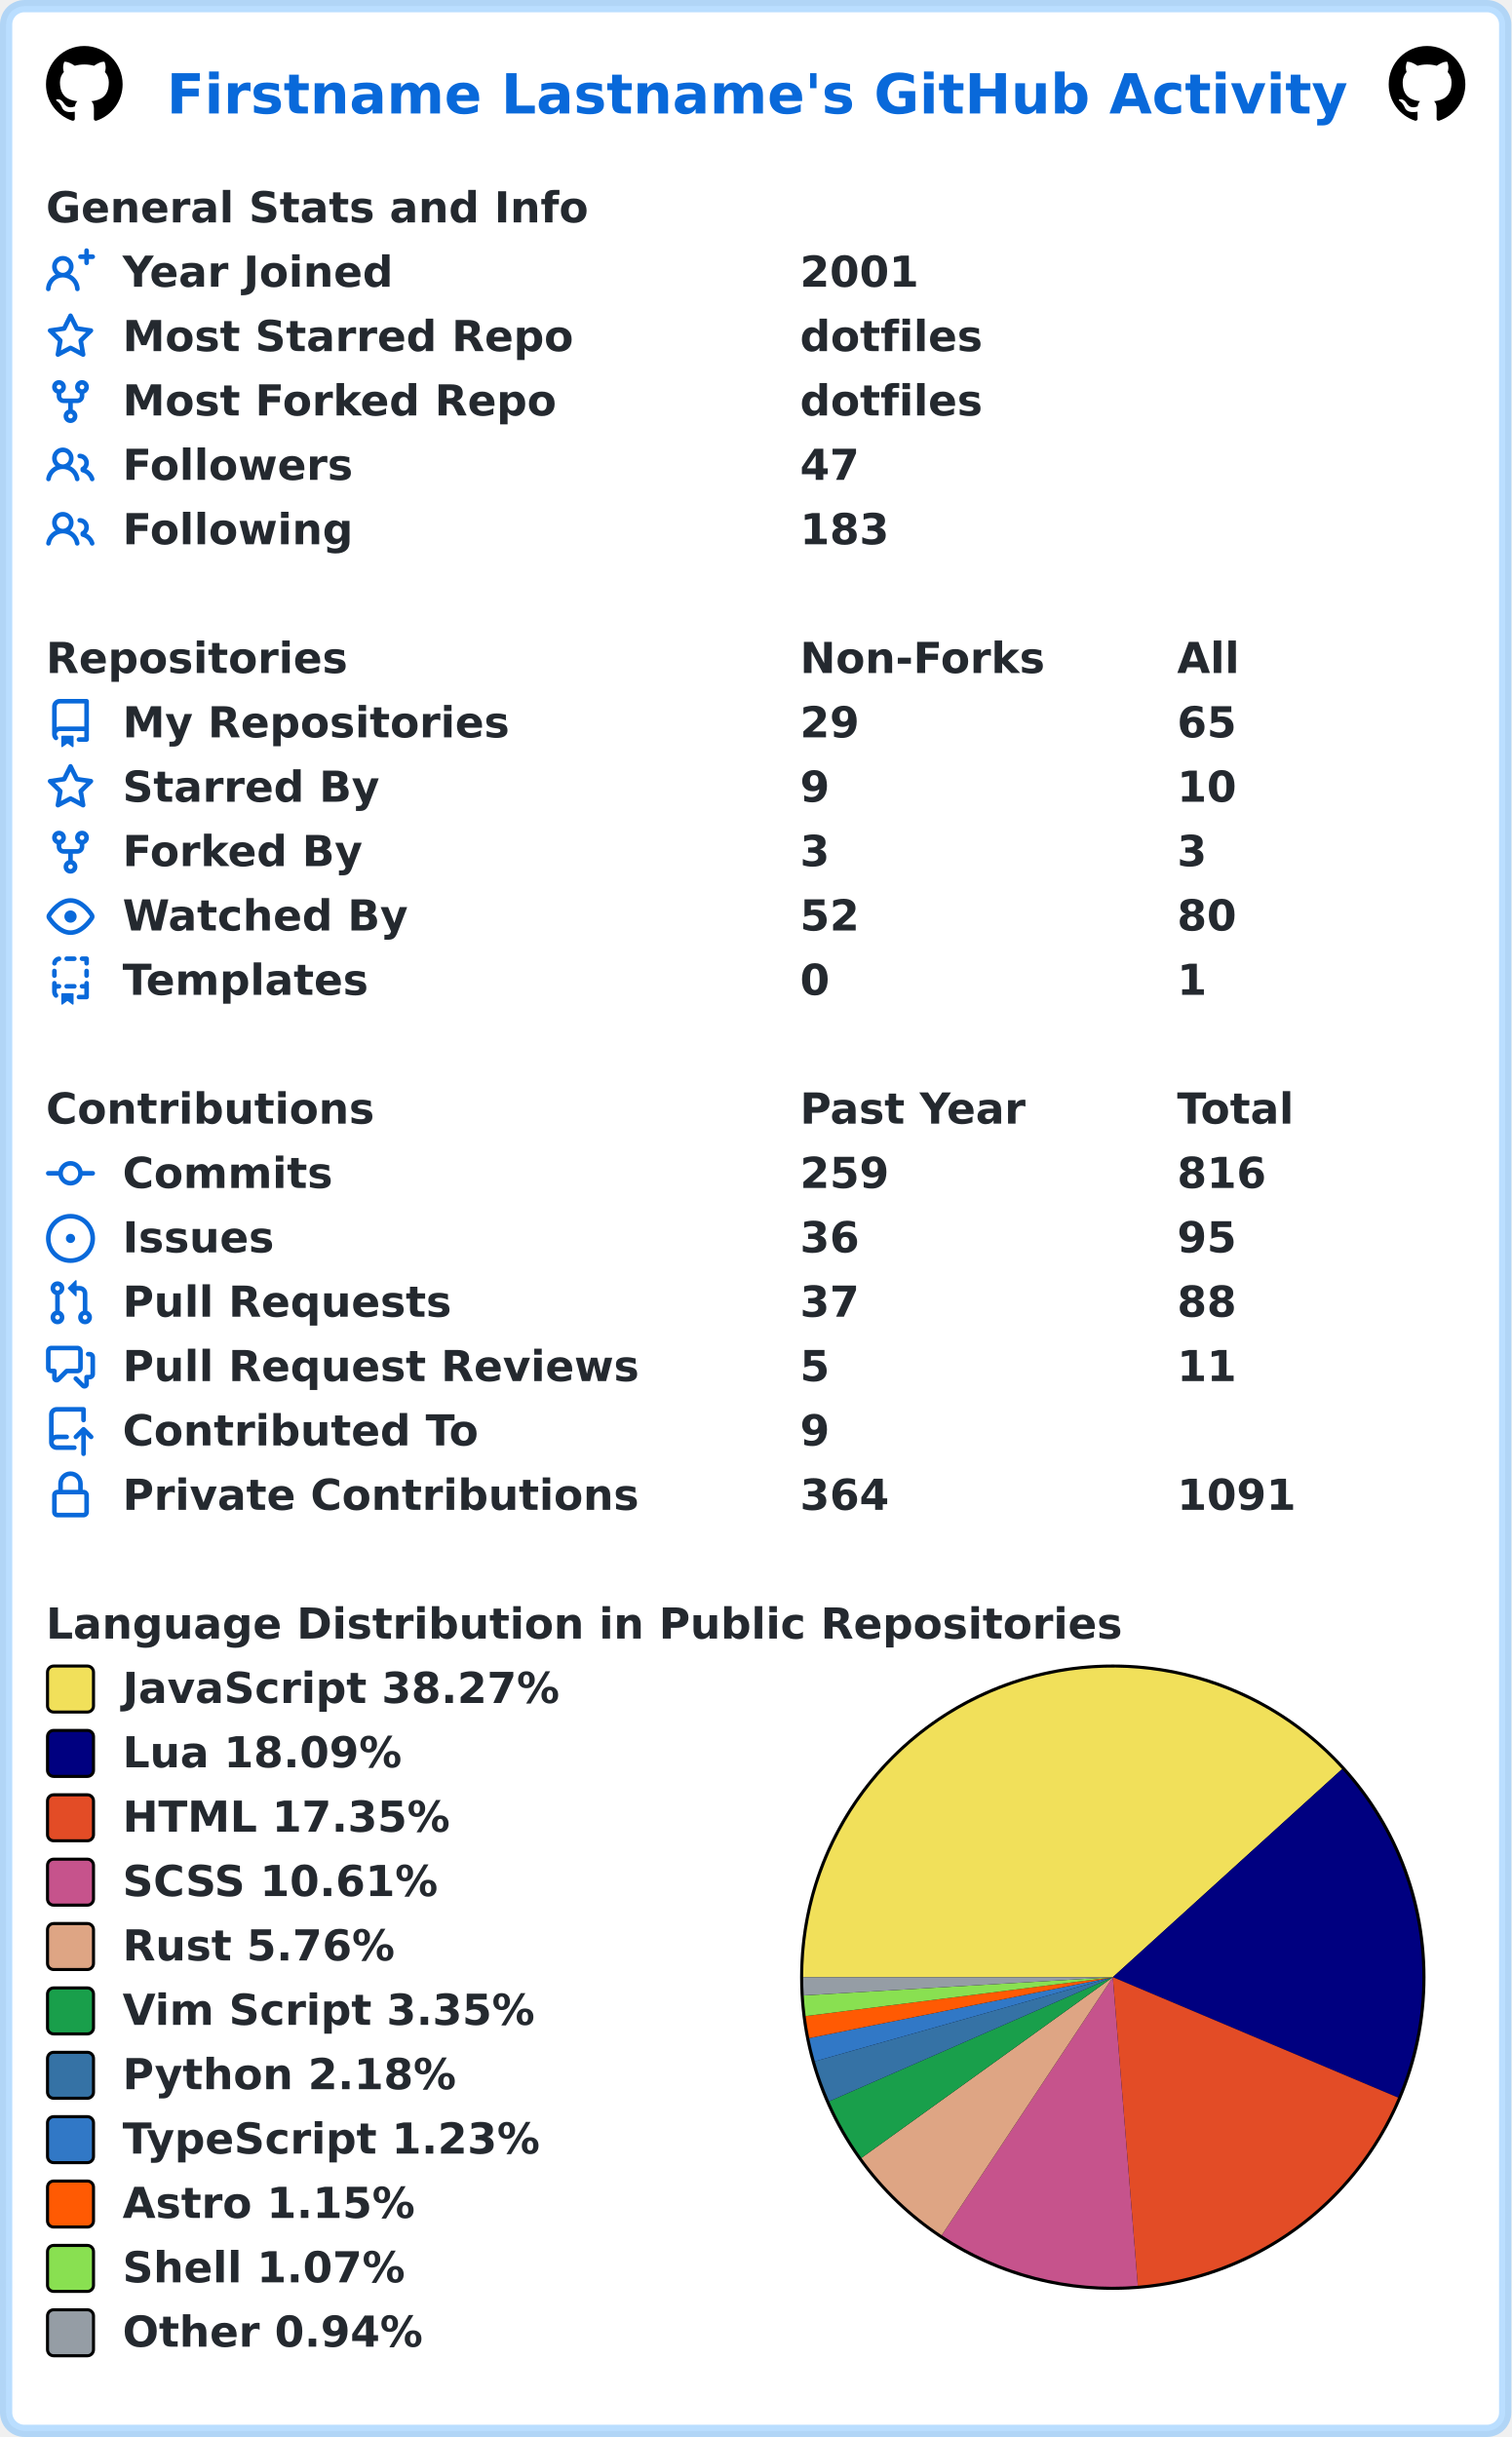
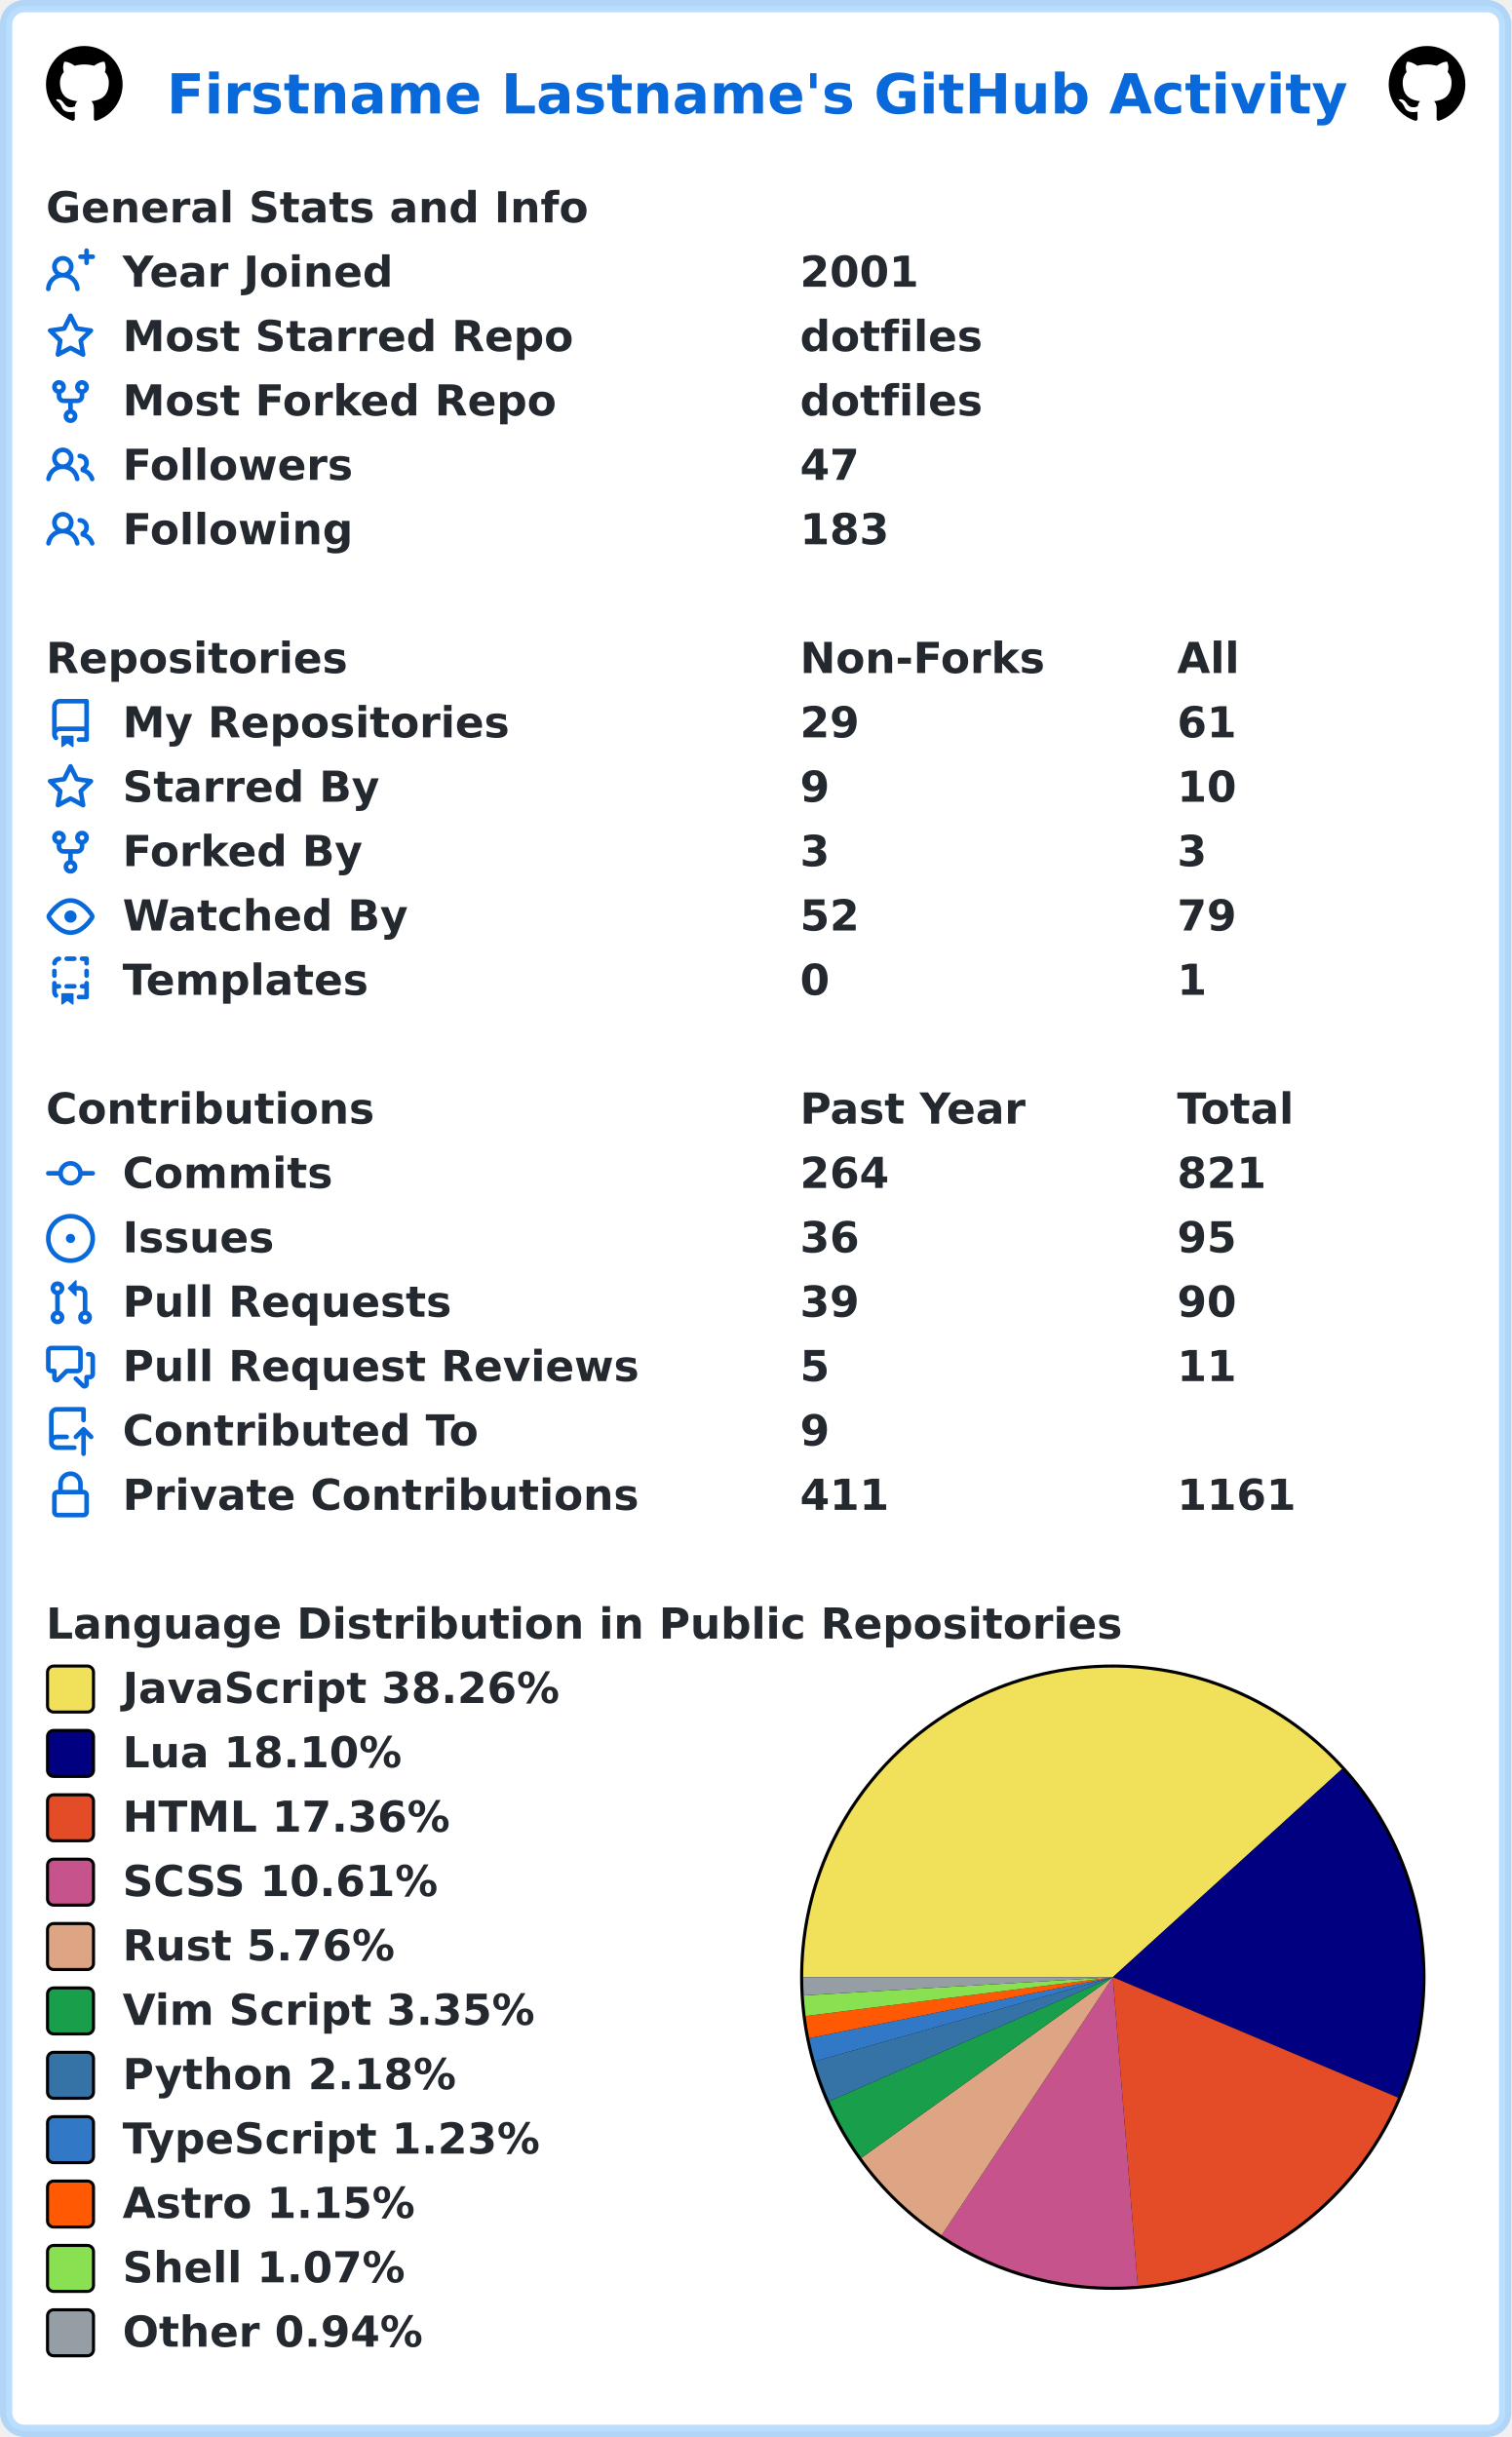
<svg xmlns="http://www.w3.org/2000/svg" width="493" height="795" viewBox="0 0 493 795" lang="en" xml:lang="en">
  <rect x="2" y="2" stroke-width="4" rx="6" width="489" height="791" stroke="rgba(84,174,255,0.4)" fill="#ffffff" />
  <g font-weight="600" font-size="110pt" font-family="Verdana,Geneva,DejaVu Sans,sans-serif" text-rendering="geometricPrecision">
    <text x="442" y="301" lengthAdjust="spacingAndGlyphs" textLength="3117" transform="scale(0.123)" fill="#0969da">Firstname Lastname's GitHub Activity</text>
    <svg x="15" y="15" width="25" height="25" viewBox="0 0 16 16">
      <path fill="#000000" fill-rule="evenodd" d="M8 0C3.58 0 0 3.58 0 8c0 3.54 2.29 6.53 5.47 7.59.4.07.55-.17.55-.38 0-.19-.01-.82-.01-1.49-2.01.37-2.53-.49-2.69-.94-.09-.23-.48-.94-.82-1.13-.28-.15-.68-.52-.01-.53.63-.01 1.08.58 1.23.82.72 1.21 1.87.87 2.33.66.07-.52.28-.87.51-1.07-1.78-.2-3.64-.89-3.64-3.95 0-.87.31-1.59.82-2.15-.08-.2-.36-1.02.08-2.12 0 0 .67-.21 2.2.82.64-.18 1.32-.27 2-.27.68 0 1.36.09 2 .27 1.53-1.04 2.2-.82 2.2-.82.44 1.1.16 1.92.08 2.12.51.56.82 1.27.82 2.15 0 3.07-1.87 3.75-3.65 3.95.29.25.54.73.54 1.48 0 1.07-.01 1.93-.01 2.2 0 .21.15.46.55.38A8.013 8.013 0 0016 8c0-4.42-3.58-8-8-8z" />
    </svg>
    <svg x="453" y="15" width="25" height="25" viewBox="0 0 16 16">
      <path fill="#000000" fill-rule="evenodd" d="M8 0C3.58 0 0 3.58 0 8c0 3.54 2.29 6.53 5.47 7.59.4.07.55-.17.55-.38 0-.19-.01-.82-.01-1.49-2.01.37-2.53-.49-2.69-.94-.09-.23-.48-.94-.82-1.13-.28-.15-.68-.52-.01-.53.63-.01 1.08.58 1.23.82.72 1.21 1.87.87 2.33.66.07-.52.28-.87.51-1.07-1.78-.2-3.64-.89-3.64-3.95 0-.87.31-1.59.82-2.15-.08-.2-.36-1.02.08-2.12 0 0 .67-.21 2.2.82.64-.18 1.32-.27 2-.27.68 0 1.36.09 2 .27 1.53-1.04 2.2-.82 2.2-.82.44 1.1.16 1.92.08 2.12.51.56.82 1.27.82 2.15 0 3.07-1.87 3.75-3.65 3.95.29.25.54.73.54 1.48 0 1.07-.01 1.93-.01 2.2 0 .21.15.46.55.38A8.013 8.013 0 0016 8c0-4.42-3.58-8-8-8z" />
    </svg>
    <g transform="translate(0, 60)" fill="#24292f">
      <g transform="translate(15, 0)">
        <g transform="scale(0.095)">
          <text x="0" y="132" textLength="1851" lengthAdjust="spacingAndGlyphs">General Stats and Info</text>
        </g>
      </g>
      <g transform="translate(15, 21)">
        <path fill="#0969da" fill-rule="evenodd" d="M13.25 0a.75.75 0 01.75.75V2h1.25a.75.75 0 010 1.5H14v1.25a.75.75 0 01-1.5 0V3.5h-1.25a.75.75 0 010-1.5h1.25V.75a.75.75 0 01.75-.75zM5.5 4a2 2 0 100 4 2 2 0 000-4zm2.4 4.548a3.5 3.5 0 10-4.799 0 5.527 5.527 0 00-3.1 4.66.75.75 0 101.498.085A4.01 4.01 0 015.5 9.5a4.01 4.01 0 014.001 3.793.75.75 0 101.498-.086 5.527 5.527 0 00-3.1-4.659z" />
        <g transform="scale(0.095)">
          <text lengthAdjust="spacingAndGlyphs" textLength="932" x="263" y="132">Year Joined</text>
          <text lengthAdjust="spacingAndGlyphs" textLength="420" x="2589" y="132">2001</text>
        </g>
      </g>
      <g transform="translate(15, 42)">
        <path fill="#0969da" fill-rule="evenodd" d="M8 .25a.75.75 0 01.673.418l1.882 3.815 4.21.612a.75.75 0 01.416 1.279l-3.046 2.97.719 4.192a.75.75 0 01-1.088.791L8 12.347l-3.766 1.98a.75.75 0 01-1.088-.79l.72-4.194L.818 6.374a.75.75 0 01.416-1.28l4.21-.611L7.327.668A.75.75 0 018 .25zm0 2.445L6.615 5.5a.75.75 0 01-.564.41l-3.097.45 2.24 2.184a.75.75 0 01.216.664l-.528 3.084 2.769-1.456a.75.75 0 01.698 0l2.77 1.456-.53-3.084a.75.75 0 01.216-.664l2.24-2.183-3.096-.45a.75.75 0 01-.564-.41L8 2.694v.001z" />
        <g transform="scale(0.095)">
          <text lengthAdjust="spacingAndGlyphs" textLength="1532" x="263" y="132">Most Starred Repo</text>
          <text lengthAdjust="spacingAndGlyphs" textLength="609" x="2589" y="132">dotfiles</text>
        </g>
      </g>
      <g transform="translate(15, 63)">
        <path fill="#0969da" fill-rule="evenodd" d="M5 3.25a.75.75 0 11-1.5 0 .75.75 0 011.5 0zm0 2.122a2.25 2.25 0 10-1.5 0v.878A2.25 2.25 0 005.75 8.5h1.5v2.128a2.251 2.251 0 101.5 0V8.5h1.5a2.25 2.25 0 002.25-2.25v-.878a2.25 2.25 0 10-1.5 0v.878a.75.75 0 01-.75.75h-4.5A.75.75 0 015 6.25v-.878zm3.75 7.378a.75.75 0 11-1.5 0 .75.75 0 011.5 0zm3-8.75a.75.75 0 100-1.5.75.75 0 000 1.5z" />
        <g transform="scale(0.095)">
          <text lengthAdjust="spacingAndGlyphs" textLength="1485" x="263" y="132">Most Forked Repo</text>
          <text lengthAdjust="spacingAndGlyphs" textLength="609" x="2589" y="132">dotfiles</text>
        </g>
      </g>
      <g transform="translate(15, 84)">
        <path fill="#0969da" fill-rule="evenodd" d="M5.5 3.5a2 2 0 100 4 2 2 0 000-4zM2 5.5a3.5 3.5 0 115.898 2.549 5.507 5.507 0 013.034 4.084.75.75 0 11-1.482.235 4.001 4.001 0 00-7.9 0 .75.75 0 01-1.482-.236A5.507 5.507 0 013.102 8.05 3.49 3.49 0 012 5.5zM11 4a.75.75 0 100 1.5 1.5 1.5 0 01.666 2.844.75.75 0 00-.416.672v.352a.75.75 0 00.574.73c1.2.289 2.162 1.2 2.522 2.372a.75.75 0 101.434-.44 5.01 5.01 0 00-2.56-3.012A3 3 0 0011 4z" />
        <g transform="scale(0.095)">
          <text lengthAdjust="spacingAndGlyphs" textLength="778" x="263" y="132">Followers</text>
          <text lengthAdjust="spacingAndGlyphs" textLength="210" x="2589" y="132">47</text>
        </g>
      </g>
      <g transform="translate(15, 105)">
        <path fill="#0969da" fill-rule="evenodd" d="M5.5 3.5a2 2 0 100 4 2 2 0 000-4zM2 5.5a3.5 3.5 0 115.898 2.549 5.507 5.507 0 013.034 4.084.75.75 0 11-1.482.235 4.001 4.001 0 00-7.9 0 .75.75 0 01-1.482-.236A5.507 5.507 0 013.102 8.05 3.49 3.49 0 012 5.5zM11 4a.75.75 0 100 1.5 1.5 1.5 0 01.666 2.844.75.75 0 00-.416.672v.352a.75.75 0 00.574.73c1.2.289 2.162 1.2 2.522 2.372a.75.75 0 101.434-.44 5.01 5.01 0 00-2.56-3.012A3 3 0 0011 4z" />
        <g transform="scale(0.095)">
          <text lengthAdjust="spacingAndGlyphs" textLength="780" x="263" y="132">Following</text>
          <text lengthAdjust="spacingAndGlyphs" textLength="315" x="2589" y="132">183</text>
        </g>
      </g>
    </g>
    <g transform="translate(0, 207)" fill="#24292f">
      <g transform="translate(15, 0)">
        <g transform="scale(0.095)">
          <text x="0" y="132" textLength="1020" lengthAdjust="spacingAndGlyphs">Repositories</text>
          <text x="2589" y="132" textLength="832" lengthAdjust="spacingAndGlyphs">Non-Forks</text>
          <text x="3884" y="132" textLength="206" lengthAdjust="spacingAndGlyphs">All</text>
        </g>
      </g>
      <g transform="translate(15, 21)">
        <path fill="#0969da" fill-rule="evenodd" d="M2 2.5A2.5 2.5 0 014.5 0h8.75a.75.75 0 01.75.75v12.5a.75.75 0 01-.75.75h-2.5a.75.75 0 110-1.5h1.75v-2h-8a1 1 0 00-.714 1.7.75.75 0 01-1.072 1.05A2.495 2.495 0 012 11.5v-9zm10.5-1V9h-8c-.356 0-.694.074-1 .208V2.5a1 1 0 011-1h8zM5 12.25v3.25a.25.25 0 00.4.2l1.45-1.087a.25.25 0 01.3 0L8.6 15.7a.25.25 0 00.4-.2v-3.25a.25.25 0 00-.25-.25h-3.5a.25.25 0 00-.25.25z" />
        <g transform="scale(0.095)">
          <text lengthAdjust="spacingAndGlyphs" textLength="1312" x="263" y="132">My Repositories</text>
          <text lengthAdjust="spacingAndGlyphs" textLength="210" x="2589" y="132">29</text>
-           <text lengthAdjust="spacingAndGlyphs" textLength="210" x="3884" y="132">65</text>
+           <text lengthAdjust="spacingAndGlyphs" textLength="210" x="3884" y="132">61</text>
        </g>
      </g>
      <g transform="translate(15, 42)">
        <path fill="#0969da" fill-rule="evenodd" d="M8 .25a.75.75 0 01.673.418l1.882 3.815 4.21.612a.75.75 0 01.416 1.279l-3.046 2.97.719 4.192a.75.75 0 01-1.088.791L8 12.347l-3.766 1.98a.75.75 0 01-1.088-.79l.72-4.194L.818 6.374a.75.75 0 01.416-1.28l4.21-.611L7.327.668A.75.75 0 018 .25zm0 2.445L6.615 5.5a.75.75 0 01-.564.41l-3.097.45 2.24 2.184a.75.75 0 01.216.664l-.528 3.084 2.769-1.456a.75.75 0 01.698 0l2.77 1.456-.53-3.084a.75.75 0 01.216-.664l2.24-2.183-3.096-.45a.75.75 0 01-.564-.41L8 2.694v.001z" />
        <g transform="scale(0.095)">
          <text lengthAdjust="spacingAndGlyphs" textLength="874" x="263" y="132">Starred By</text>
          <text lengthAdjust="spacingAndGlyphs" textLength="105" x="2589" y="132">9</text>
          <text lengthAdjust="spacingAndGlyphs" textLength="210" x="3884" y="132">10</text>
        </g>
      </g>
      <g transform="translate(15, 63)">
        <path fill="#0969da" fill-rule="evenodd" d="M5 3.25a.75.75 0 11-1.5 0 .75.75 0 011.5 0zm0 2.122a2.25 2.25 0 10-1.5 0v.878A2.25 2.25 0 005.75 8.5h1.5v2.128a2.251 2.251 0 101.5 0V8.5h1.5a2.25 2.25 0 002.25-2.25v-.878a2.25 2.25 0 10-1.5 0v.878a.75.75 0 01-.75.75h-4.5A.75.75 0 015 6.25v-.878zm3.75 7.378a.75.75 0 11-1.5 0 .75.75 0 011.5 0zm3-8.75a.75.75 0 100-1.5.75.75 0 000 1.5z" />
        <g transform="scale(0.095)">
          <text lengthAdjust="spacingAndGlyphs" textLength="828" x="263" y="132">Forked By</text>
          <text lengthAdjust="spacingAndGlyphs" textLength="105" x="2589" y="132">3</text>
          <text lengthAdjust="spacingAndGlyphs" textLength="105" x="3884" y="132">3</text>
        </g>
      </g>
      <g transform="translate(15, 84)">
        <path fill="#0969da" fill-rule="evenodd" d="M1.679 7.932c.412-.621 1.242-1.75 2.366-2.717C5.175 4.242 6.527 3.5 8 3.5c1.473 0 2.824.742 3.955 1.715 1.124.967 1.954 2.096 2.366 2.717a.119.119 0 010 .136c-.412.621-1.242 1.75-2.366 2.717C10.825 11.758 9.473 12.5 8 12.5c-1.473 0-2.824-.742-3.955-1.715C2.92 9.818 2.09 8.69 1.679 8.068a.119.119 0 010-.136zM8 2c-1.981 0-3.67.992-4.933 2.078C1.797 5.169.88 6.423.43 7.1a1.619 1.619 0 000 1.798c.45.678 1.367 1.932 2.637 3.024C4.329 13.008 6.019 14 8 14c1.981 0 3.67-.992 4.933-2.078 1.27-1.091 2.187-2.345 2.637-3.023a1.619 1.619 0 000-1.798c-.45-.678-1.367-1.932-2.637-3.023C11.671 2.992 9.981 2 8 2zm0 8a2 2 0 100-4 2 2 0 000 4z" />
        <g transform="scale(0.095)">
          <text lengthAdjust="spacingAndGlyphs" textLength="993" x="263" y="132">Watched By</text>
          <text lengthAdjust="spacingAndGlyphs" textLength="210" x="2589" y="132">52</text>
-           <text lengthAdjust="spacingAndGlyphs" textLength="210" x="3884" y="132">80</text>
+           <text lengthAdjust="spacingAndGlyphs" textLength="210" x="3884" y="132">79</text>
        </g>
      </g>
      <g transform="translate(15, 105)">
        <path fill="#0969da" fill-rule="evenodd" d="M6 .75A.75.75 0 016.75 0h2.5a.75.75 0 010 1.5h-2.5A.75.75 0 016 .75zm5 0a.75.75 0 01.75-.75h1.5a.75.75 0 01.75.75v1.5a.75.75 0 01-1.5 0V1.5h-.75A.75.75 0 0111 .75zM4.992.662a.75.75 0 01-.636.848c-.436.063-.783.41-.846.846a.75.75 0 01-1.485-.212A2.501 2.501 0 014.144.025a.75.75 0 01.848.637zM2.75 4a.75.75 0 01.75.75v1.5a.75.75 0 01-1.5 0v-1.5A.75.75 0 012.75 4zm10.5 0a.75.75 0 01.75.75v1.5a.75.75 0 01-1.5 0v-1.5a.75.75 0 01.75-.75zM2.75 8a.75.75 0 01.75.75v.268A1.72 1.72 0 013.75 9h.5a.75.75 0 010 1.5h-.5a.25.25 0 00-.25.25v.75c0 .28.114.532.3.714a.75.75 0 01-1.05 1.072A2.495 2.495 0 012 11.5V8.75A.75.75 0 012.75 8zm10.5 0a.75.75 0 01.75.75v4.5a.75.75 0 01-.75.75h-2.5a.75.75 0 010-1.5h1.75v-2h-.75a.75.75 0 010-1.5h.75v-.25a.75.75 0 01.75-.75zM6 9.75A.75.75 0 016.75 9h2.5a.75.75 0 010 1.5h-2.5A.75.75 0 016 9.75zm-1 2.5v3.25a.25.25 0 00.4.2l1.45-1.087a.25.25 0 01.3 0L8.6 15.7a.25.25 0 00.4-.2v-3.25a.25.25 0 00-.25-.25h-3.5a.25.25 0 00-.25.25z" />
        <g transform="scale(0.095)">
          <text lengthAdjust="spacingAndGlyphs" textLength="868" x="263" y="132">Templates</text>
          <text lengthAdjust="spacingAndGlyphs" textLength="105" x="2589" y="132">0</text>
          <text lengthAdjust="spacingAndGlyphs" textLength="105" x="3884" y="132">1</text>
        </g>
      </g>
    </g>
    <g transform="translate(0, 354)" fill="#24292f">
      <g transform="translate(15, 0)">
        <g transform="scale(0.095)">
          <text x="0" y="132" textLength="1112" lengthAdjust="spacingAndGlyphs">Contributions</text>
          <text x="2589" y="132" textLength="774" lengthAdjust="spacingAndGlyphs">Past Year</text>
          <text x="3884" y="132" textLength="414" lengthAdjust="spacingAndGlyphs">Total</text>
        </g>
      </g>
      <g transform="translate(15, 21)">
        <path fill="#0969da" fill-rule="evenodd" d="M10.5 7.75a2.5 2.5 0 11-5 0 2.5 2.5 0 015 0zm1.43.75a4.002 4.002 0 01-7.86 0H.75a.75.75 0 110-1.5h3.32a4.001 4.001 0 017.86 0h3.32a.75.75 0 110 1.5h-3.32z" />
        <g transform="scale(0.095)">
          <text lengthAdjust="spacingAndGlyphs" textLength="734" x="263" y="132">Commits</text>
-           <text lengthAdjust="spacingAndGlyphs" textLength="315" x="2589" y="132">259</text>
-           <text lengthAdjust="spacingAndGlyphs" textLength="315" x="3884" y="132">816</text>
+           <text lengthAdjust="spacingAndGlyphs" textLength="315" x="2589" y="132">264</text>
+           <text lengthAdjust="spacingAndGlyphs" textLength="315" x="3884" y="132">821</text>
        </g>
      </g>
      <g transform="translate(15, 42)">
        <path fill="#0969da" d="M8 9.5a1.5 1.5 0 100-3 1.5 1.5 0 000 3z" />
        <path fill="#0969da" fill-rule="evenodd" d="M8 0a8 8 0 100 16A8 8 0 008 0zM1.5 8a6.5 6.5 0 1113 0 6.5 6.5 0 01-13 0z" />
        <g transform="scale(0.095)">
          <text lengthAdjust="spacingAndGlyphs" textLength="512" x="263" y="132">Issues</text>
          <text lengthAdjust="spacingAndGlyphs" textLength="210" x="2589" y="132">36</text>
          <text lengthAdjust="spacingAndGlyphs" textLength="210" x="3884" y="132">95</text>
        </g>
      </g>
      <g transform="translate(15, 63)">
        <path fill="#0969da" fill-rule="evenodd" d="M7.177 3.073L9.573.677A.25.25 0 0110 .854v4.792a.25.25 0 01-.427.177L7.177 3.427a.25.25 0 010-.354zM3.75 2.5a.75.75 0 100 1.5.75.75 0 000-1.5zm-2.25.75a2.25 2.25 0 113 2.122v5.256a2.251 2.251 0 11-1.5 0V5.372A2.25 2.25 0 011.5 3.25zM11 2.5h-1V4h1a1 1 0 011 1v5.628a2.251 2.251 0 101.5 0V5A2.5 2.5 0 0011 2.5zm1 10.25a.75.75 0 111.5 0 .75.75 0 01-1.5 0zM3.75 12a.75.75 0 100 1.5.75.75 0 000-1.5z" />
        <g transform="scale(0.095)">
          <text lengthAdjust="spacingAndGlyphs" textLength="1113" x="263" y="132">Pull Requests</text>
-           <text lengthAdjust="spacingAndGlyphs" textLength="210" x="2589" y="132">37</text>
-           <text lengthAdjust="spacingAndGlyphs" textLength="210" x="3884" y="132">88</text>
+           <text lengthAdjust="spacingAndGlyphs" textLength="210" x="2589" y="132">39</text>
+           <text lengthAdjust="spacingAndGlyphs" textLength="210" x="3884" y="132">90</text>
        </g>
      </g>
      <g transform="translate(15, 84)">
        <path fill="#0969da" fill-rule="evenodd" d="M1.5 2.75a.25.25 0 01.25-.25h8.5a.25.25 0 01.25.25v5.5a.25.25 0 01-.25.25h-3.5a.75.75 0 00-.53.22L3.5 11.44V9.25a.75.75 0 00-.75-.75h-1a.25.25 0 01-.25-.25v-5.5zM1.75 1A1.75 1.75 0 000 2.75v5.5C0 9.216.784 10 1.75 10H2v1.543a1.457 1.457 0 002.487 1.03L7.061 10h3.189A1.75 1.75 0 0012 8.25v-5.5A1.75 1.75 0 0010.25 1h-8.5zM14.5 4.75a.25.25 0 00-.25-.25h-.5a.75.75 0 110-1.5h.5c.966 0 1.75.784 1.75 1.75v5.5A1.75 1.75 0 0114.25 12H14v1.543a1.457 1.457 0 01-2.487 1.03L9.22 12.28a.75.75 0 111.06-1.06l2.22 2.22v-2.19a.75.75 0 01.75-.75h1a.25.25 0 00.25-.25v-5.5z" />
        <g transform="scale(0.095)">
          <text lengthAdjust="spacingAndGlyphs" textLength="1762" x="263" y="132">Pull Request Reviews</text>
          <text lengthAdjust="spacingAndGlyphs" textLength="105" x="2589" y="132">5</text>
          <text lengthAdjust="spacingAndGlyphs" textLength="210" x="3884" y="132">11</text>
        </g>
      </g>
      <g transform="translate(15, 105)">
        <path fill="#0969da" fill-rule="evenodd" d="M1 2.5A2.5 2.5 0 013.5 0h8.75a.75.75 0 01.75.75v3.5a.75.75 0 01-1.5 0V1.5h-8a1 1 0 00-1 1v6.708A2.492 2.492 0 013.5 9h3.25a.75.75 0 010 1.5H3.5a1 1 0 100 2h5.75a.75.75 0 010 1.5H3.5A2.5 2.5 0 011 11.5v-9zm13.23 7.79a.75.75 0 001.06-1.06l-2.505-2.505a.75.75 0 00-1.06 0L9.22 9.229a.75.75 0 001.06 1.061l1.225-1.224v6.184a.75.75 0 001.5 0V9.066l1.224 1.224z" />
        <g transform="scale(0.095)">
          <text lengthAdjust="spacingAndGlyphs" textLength="1234" x="263" y="132">Contributed To</text>
          <text lengthAdjust="spacingAndGlyphs" textLength="105" x="2589" y="132">9</text>
        </g>
      </g>
      <g transform="translate(15, 126)">
        <path fill="#0969da" fill-rule="evenodd" d="M4 4v2h-.25A1.75 1.75 0 002 7.75v5.5c0 .966.784 1.75 1.75 1.75h8.5A1.75 1.75 0 0014 13.25v-5.5A1.75 1.75 0 0012.25 6H12V4a4 4 0 10-8 0zm6.5 2V4a2.5 2.5 0 00-5 0v2h5zM12 7.5h.25a.25.25 0 01.25.25v5.5a.25.25 0 01-.25.25h-8.5a.25.25 0 01-.25-.25v-5.5a.25.25 0 01.25-.25H12z" />
        <g transform="scale(0.095)">
          <text lengthAdjust="spacingAndGlyphs" textLength="1742" x="263" y="132">Private Contributions</text>
-           <text lengthAdjust="spacingAndGlyphs" textLength="315" x="2589" y="132">364</text>
-           <text lengthAdjust="spacingAndGlyphs" textLength="420" x="3884" y="132">1091</text>
+           <text lengthAdjust="spacingAndGlyphs" textLength="315" x="2589" y="132">411</text>
+           <text lengthAdjust="spacingAndGlyphs" textLength="420" x="3884" y="132">1161</text>
        </g>
      </g>
    </g>
    <g transform="translate(0, 522)" fill="#24292f">
      <g transform="translate(15, 0)">
        <g transform="scale(0.095)">
          <text x="0" y="132" textLength="3652" lengthAdjust="spacingAndGlyphs">Language Distribution in Public Repositories</text>
        </g>
      </g>
      <g transform="translate(261, 21)">
        <circle cx="102" cy="102" r="102" fill="#000000" />
      </g>
      <g transform="translate(262, 22)">
-         <path fill-rule="evenodd" fill="#f1e05a" d="M 0.0,101 A 101 101 0 0 1 175.782 33.113 L 101,101 Z" />
-         <path fill-rule="evenodd" fill="#000080" d="M 175.782,33.113 A 101 101 0 0 1 194.045 140.288 L 101,101 Z" />
-         <path fill-rule="evenodd" fill="#e34c26" d="M 194.045,140.288 A 101 101 0 0 1 109.161 201.67 L 101,101 Z" />
-         <path fill-rule="evenodd" fill="#c6538c" d="M 109.161,201.67 A 101 101 0 0 1 45.183 185.175 L 101,101 Z" />
-         <path fill-rule="evenodd" fill="#dea584" d="M 45.183,185.175 A 101 101 0 0 1 18.996 159.96 L 101,101 Z" />
-         <path fill-rule="evenodd" fill="#199f4b" d="M 18.996,159.96 A 101 101 0 0 1 8.474 141.496 L 101,101 Z" />
-         <path fill-rule="evenodd" fill="#3572A5" d="M 8.474,141.496 A 101 101 0 0 1 3.803 128.453 L 101,101 Z" />
-         <path fill-rule="evenodd" fill="#3178c6" d="M 3.803,128.453 A 101 101 0 0 1 1.975 120.877 L 101,101 Z" />
-         <path fill-rule="evenodd" fill="#ff5a03" d="M 1.975,120.877 A 101 101 0 0 1 0.799 113.682 L 101,101 Z" />
-         <path fill-rule="evenodd" fill="#89e051" d="M 0.799,113.682 A 101 101 0 0 1 0.175 106.943 L 101,101 Z" />
-         <path fill-rule="evenodd" fill="#959da5" d="M 0.175,106.943 A 101 101 0 0 1 0.0 101 L 101,101 Z" />
+         <path fill-rule="evenodd" fill="#f1e05a" d="M 0.0,101 A 101 101 0 0 1 175.765 33.094 L 101,101 Z" />
+         <path fill-rule="evenodd" fill="#000080" d="M 175.765,33.094 A 101 101 0 0 1 194.043 140.293 L 101,101 Z" />
+         <path fill-rule="evenodd" fill="#e34c26" d="M 194.043,140.293 A 101 101 0 0 1 109.143 201.671 L 101,101 Z" />
+         <path fill-rule="evenodd" fill="#c6538c" d="M 109.143,201.671 A 101 101 0 0 1 45.174 185.169 L 101,101 Z" />
+         <path fill-rule="evenodd" fill="#dea584" d="M 45.174,185.169 A 101 101 0 0 1 18.992 159.954 L 101,101 Z" />
+         <path fill-rule="evenodd" fill="#199f4b" d="M 18.992,159.954 A 101 101 0 0 1 8.472 141.492 L 101,101 Z" />
+         <path fill-rule="evenodd" fill="#3572A5" d="M 8.472,141.492 A 101 101 0 0 1 3.802 128.45 L 101,101 Z" />
+         <path fill-rule="evenodd" fill="#3178c6" d="M 3.802,128.45 A 101 101 0 0 1 1.975 120.875 L 101,101 Z" />
+         <path fill-rule="evenodd" fill="#ff5a03" d="M 1.975,120.875 A 101 101 0 0 1 0.799 113.681 L 101,101 Z" />
+         <path fill-rule="evenodd" fill="#89e051" d="M 0.799,113.681 A 101 101 0 0 1 0.175 106.942 L 101,101 Z" />
+         <path fill-rule="evenodd" fill="#959da5" d="M 0.175,106.942 A 101 101 0 0 1 0.0 101 L 101,101 Z" />
      </g>
      <g transform="translate(15, 21)">
        <rect x="0.5" y="0.5" rx="2" width="15" height="15" fill="#f1e05a" stroke-width="1" stroke="#000000" />
-         <text transform="scale(0.095)" x="263" y="132" textLength="1516" lengthAdjust="spacingAndGlyphs">JavaScript 38.27%</text>
+         <text transform="scale(0.095)" x="263" y="132" textLength="1516" lengthAdjust="spacingAndGlyphs">JavaScript 38.26%</text>
      </g>
      <g transform="translate(15, 42)">
        <rect x="0.5" y="0.5" rx="2" width="15" height="15" fill="#000080" stroke-width="1" stroke="#000000" />
-         <text transform="scale(0.095)" x="263" y="132" textLength="980" lengthAdjust="spacingAndGlyphs">Lua 18.09%</text>
+         <text transform="scale(0.095)" x="263" y="132" textLength="980" lengthAdjust="spacingAndGlyphs">Lua 18.10%</text>
      </g>
      <g transform="translate(15, 63)">
        <rect x="0.5" y="0.5" rx="2" width="15" height="15" fill="#e34c26" stroke-width="1" stroke="#000000" />
-         <text transform="scale(0.095)" x="263" y="132" textLength="1142" lengthAdjust="spacingAndGlyphs">HTML 17.35%</text>
+         <text transform="scale(0.095)" x="263" y="132" textLength="1142" lengthAdjust="spacingAndGlyphs">HTML 17.36%</text>
      </g>
      <g transform="translate(15, 84)">
        <rect x="0.5" y="0.5" rx="2" width="15" height="15" fill="#c6538c" stroke-width="1" stroke="#000000" />
        <text transform="scale(0.095)" x="263" y="132" textLength="1113" lengthAdjust="spacingAndGlyphs">SCSS 10.61%</text>
      </g>
      <g transform="translate(15, 105)">
        <rect x="0.5" y="0.5" rx="2" width="15" height="15" fill="#dea584" stroke-width="1" stroke="#000000" />
        <text transform="scale(0.095)" x="263" y="132" textLength="946" lengthAdjust="spacingAndGlyphs">Rust 5.76%</text>
      </g>
      <g transform="translate(15, 126)">
        <rect x="0.5" y="0.5" rx="2" width="15" height="15" fill="#199f4b" stroke-width="1" stroke="#000000" />
        <text transform="scale(0.095)" x="263" y="132" textLength="1428" lengthAdjust="spacingAndGlyphs">Vim Script 3.35%</text>
      </g>
      <g transform="translate(15, 147)">
        <rect x="0.5" y="0.5" rx="2" width="15" height="15" fill="#3572A5" stroke-width="1" stroke="#000000" />
        <text transform="scale(0.095)" x="263" y="132" textLength="1149" lengthAdjust="spacingAndGlyphs">Python 2.18%</text>
      </g>
      <g transform="translate(15, 168)">
        <rect x="0.5" y="0.5" rx="2" width="15" height="15" fill="#3178c6" stroke-width="1" stroke="#000000" />
        <text transform="scale(0.095)" x="263" y="132" textLength="1462" lengthAdjust="spacingAndGlyphs">TypeScript 1.23%</text>
      </g>
      <g transform="translate(15, 189)">
        <rect x="0.5" y="0.5" rx="2" width="15" height="15" fill="#ff5a03" stroke-width="1" stroke="#000000" />
        <text transform="scale(0.095)" x="263" y="132" textLength="1008" lengthAdjust="spacingAndGlyphs">Astro 1.15%</text>
      </g>
      <g transform="translate(15, 210)">
        <rect x="0.5" y="0.5" rx="2" width="15" height="15" fill="#89e051" stroke-width="1" stroke="#000000" />
        <text transform="scale(0.095)" x="263" y="132" textLength="982" lengthAdjust="spacingAndGlyphs">Shell 1.07%</text>
      </g>
      <g transform="translate(15, 231)">
        <rect x="0.5" y="0.5" rx="2" width="15" height="15" fill="#959da5" stroke-width="1" stroke="#000000" />
        <text transform="scale(0.095)" x="263" y="132" textLength="1047" lengthAdjust="spacingAndGlyphs">Other 0.94%</text>
      </g>
    </g>
  </g>
</svg>
